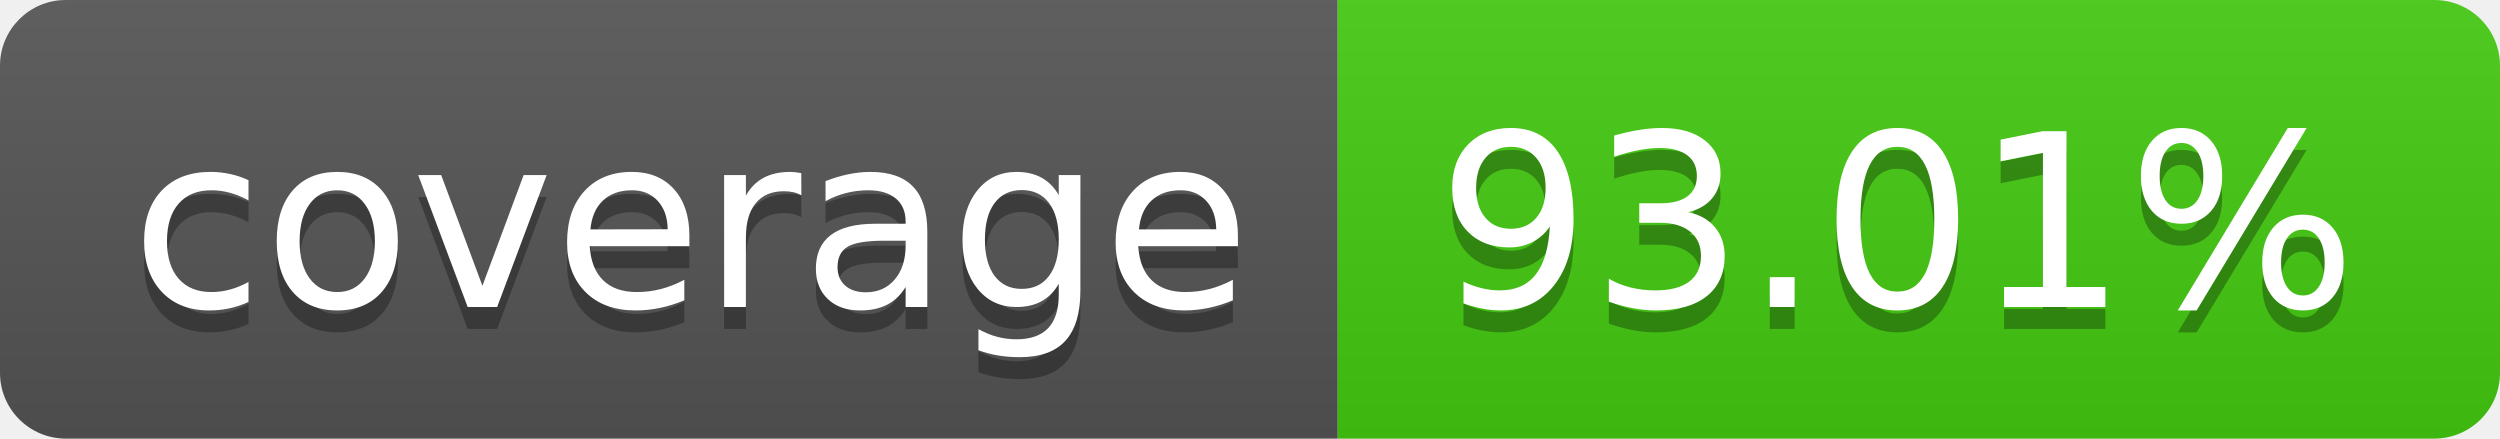
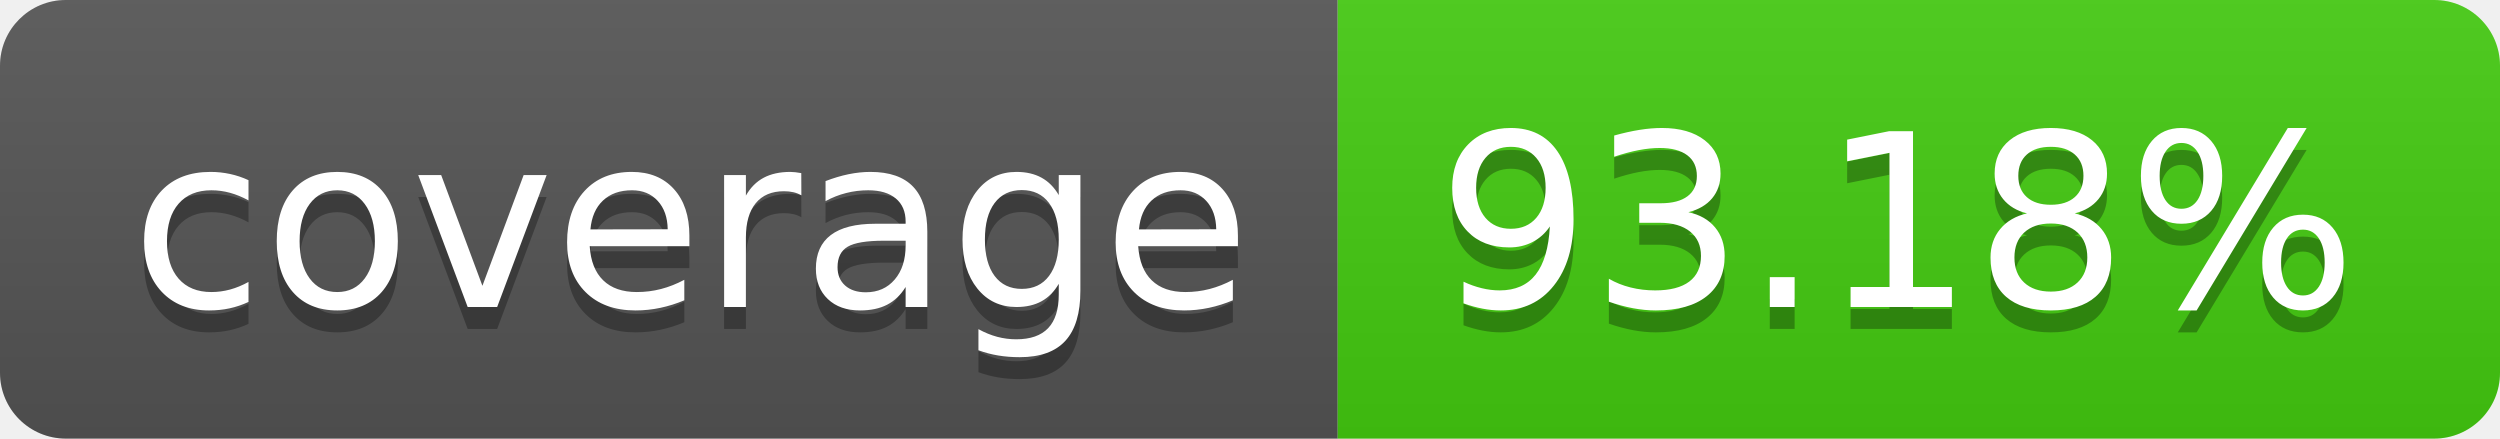
- <svg xmlns="http://www.w3.org/2000/svg" width="114" height="20" role="img" aria-label="coverage: 93.01%">
+ <svg xmlns="http://www.w3.org/2000/svg" width="114" height="20" role="img" aria-label="coverage: 93.18%">
  <linearGradient id="s" x2="0" y2="100%">
    <stop offset="0" stop-color="#bbb" stop-opacity=".1" />
    <stop offset="1" stop-opacity=".1" />
  </linearGradient>
  <clipPath id="r">
    <rect width="114" height="20" rx="3" fill="#fff" />
  </clipPath>
  <g clip-path="url(#r)">
    <rect width="61" height="20" fill="#555" />
    <rect x="61" width="53" height="20" fill="#4c1" />
    <rect width="114" height="20" fill="url(#s)" />
  </g>
  <g fill="#fff" text-anchor="middle" font-family="Verdana,Geneva,DejaVu Sans,sans-serif" text-rendering="geometricPrecision" font-size="110">
    <text aria-hidden="true" x="315" y="150" fill="#010101" fill-opacity=".3" transform="scale(.1)" textLength="510">coverage</text>
    <text x="315" y="140" transform="scale(.1)" fill="#fff" textLength="510">coverage</text>
-     <text aria-hidden="true" x="865" y="150" fill="#010101" fill-opacity=".3" transform="scale(.1)" textLength="430">93.01%</text>
-     <text x="865" y="140" transform="scale(.1)" fill="#fff" textLength="430">93.01%</text>
+     <text aria-hidden="true" x="865" y="150" fill="#010101" fill-opacity=".3" transform="scale(.1)" textLength="430">93.18%</text>
+     <text x="865" y="140" transform="scale(.1)" fill="#fff" textLength="430">93.18%</text>
  </g>
</svg>
